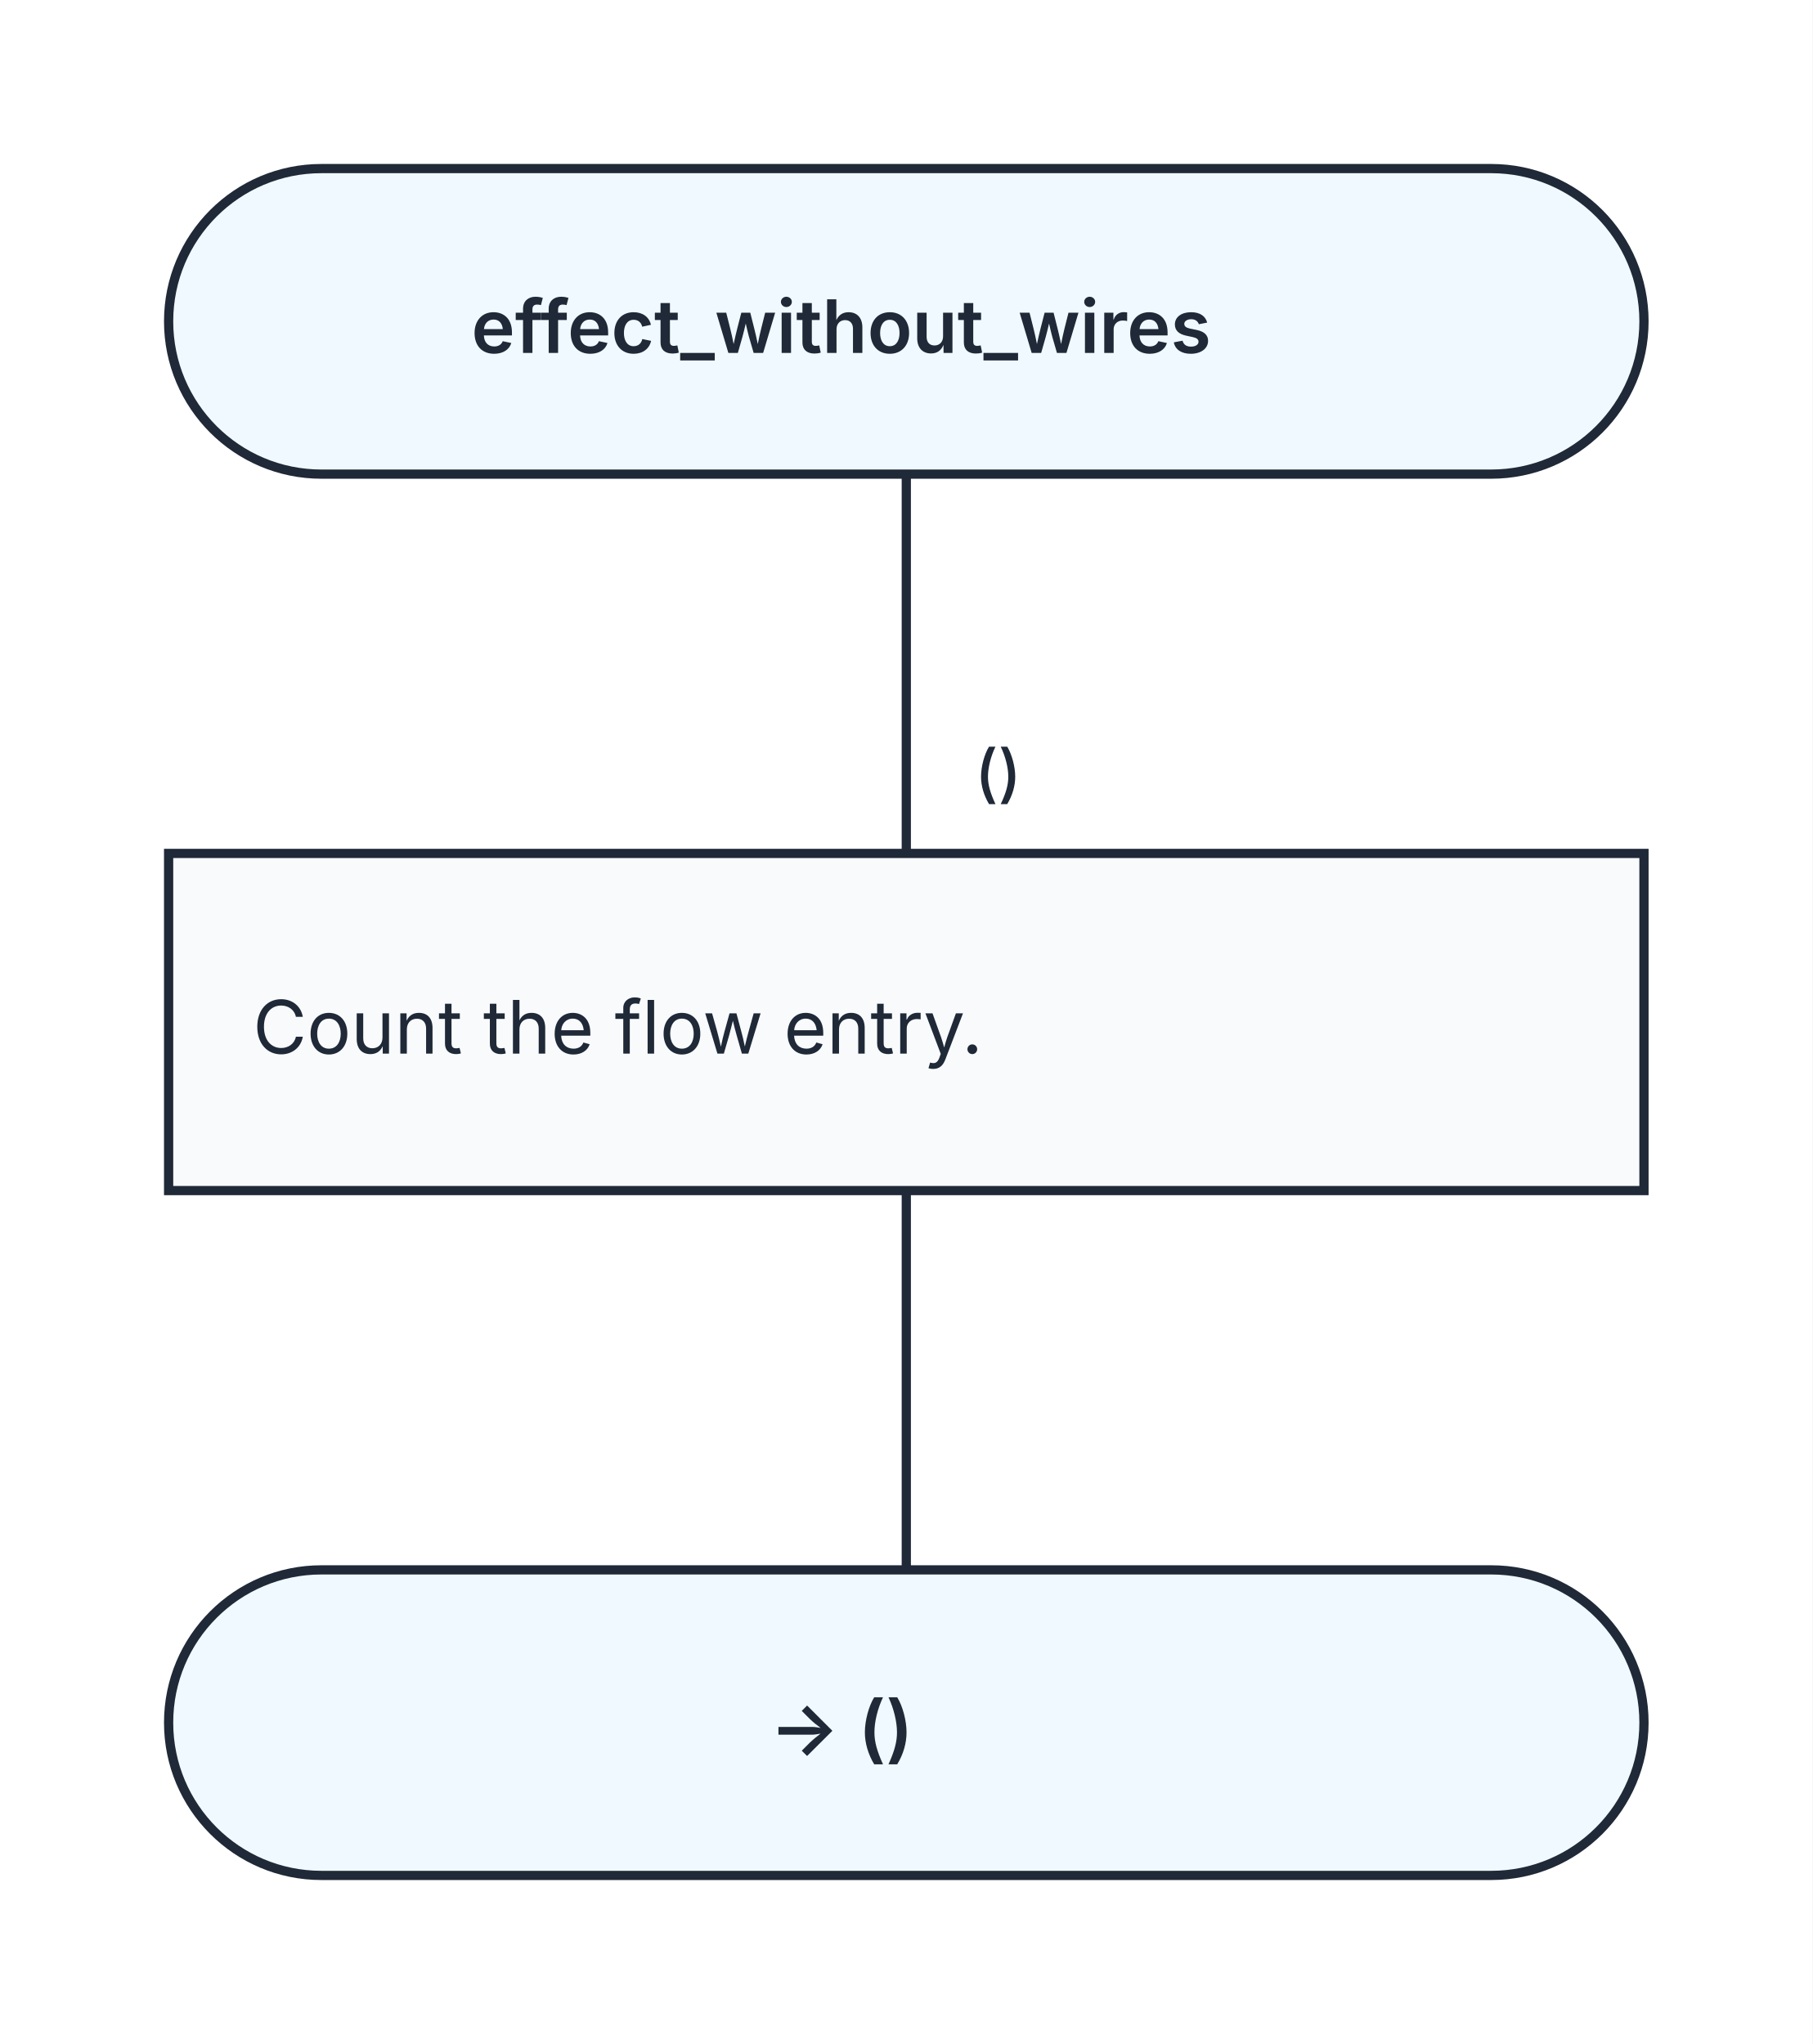
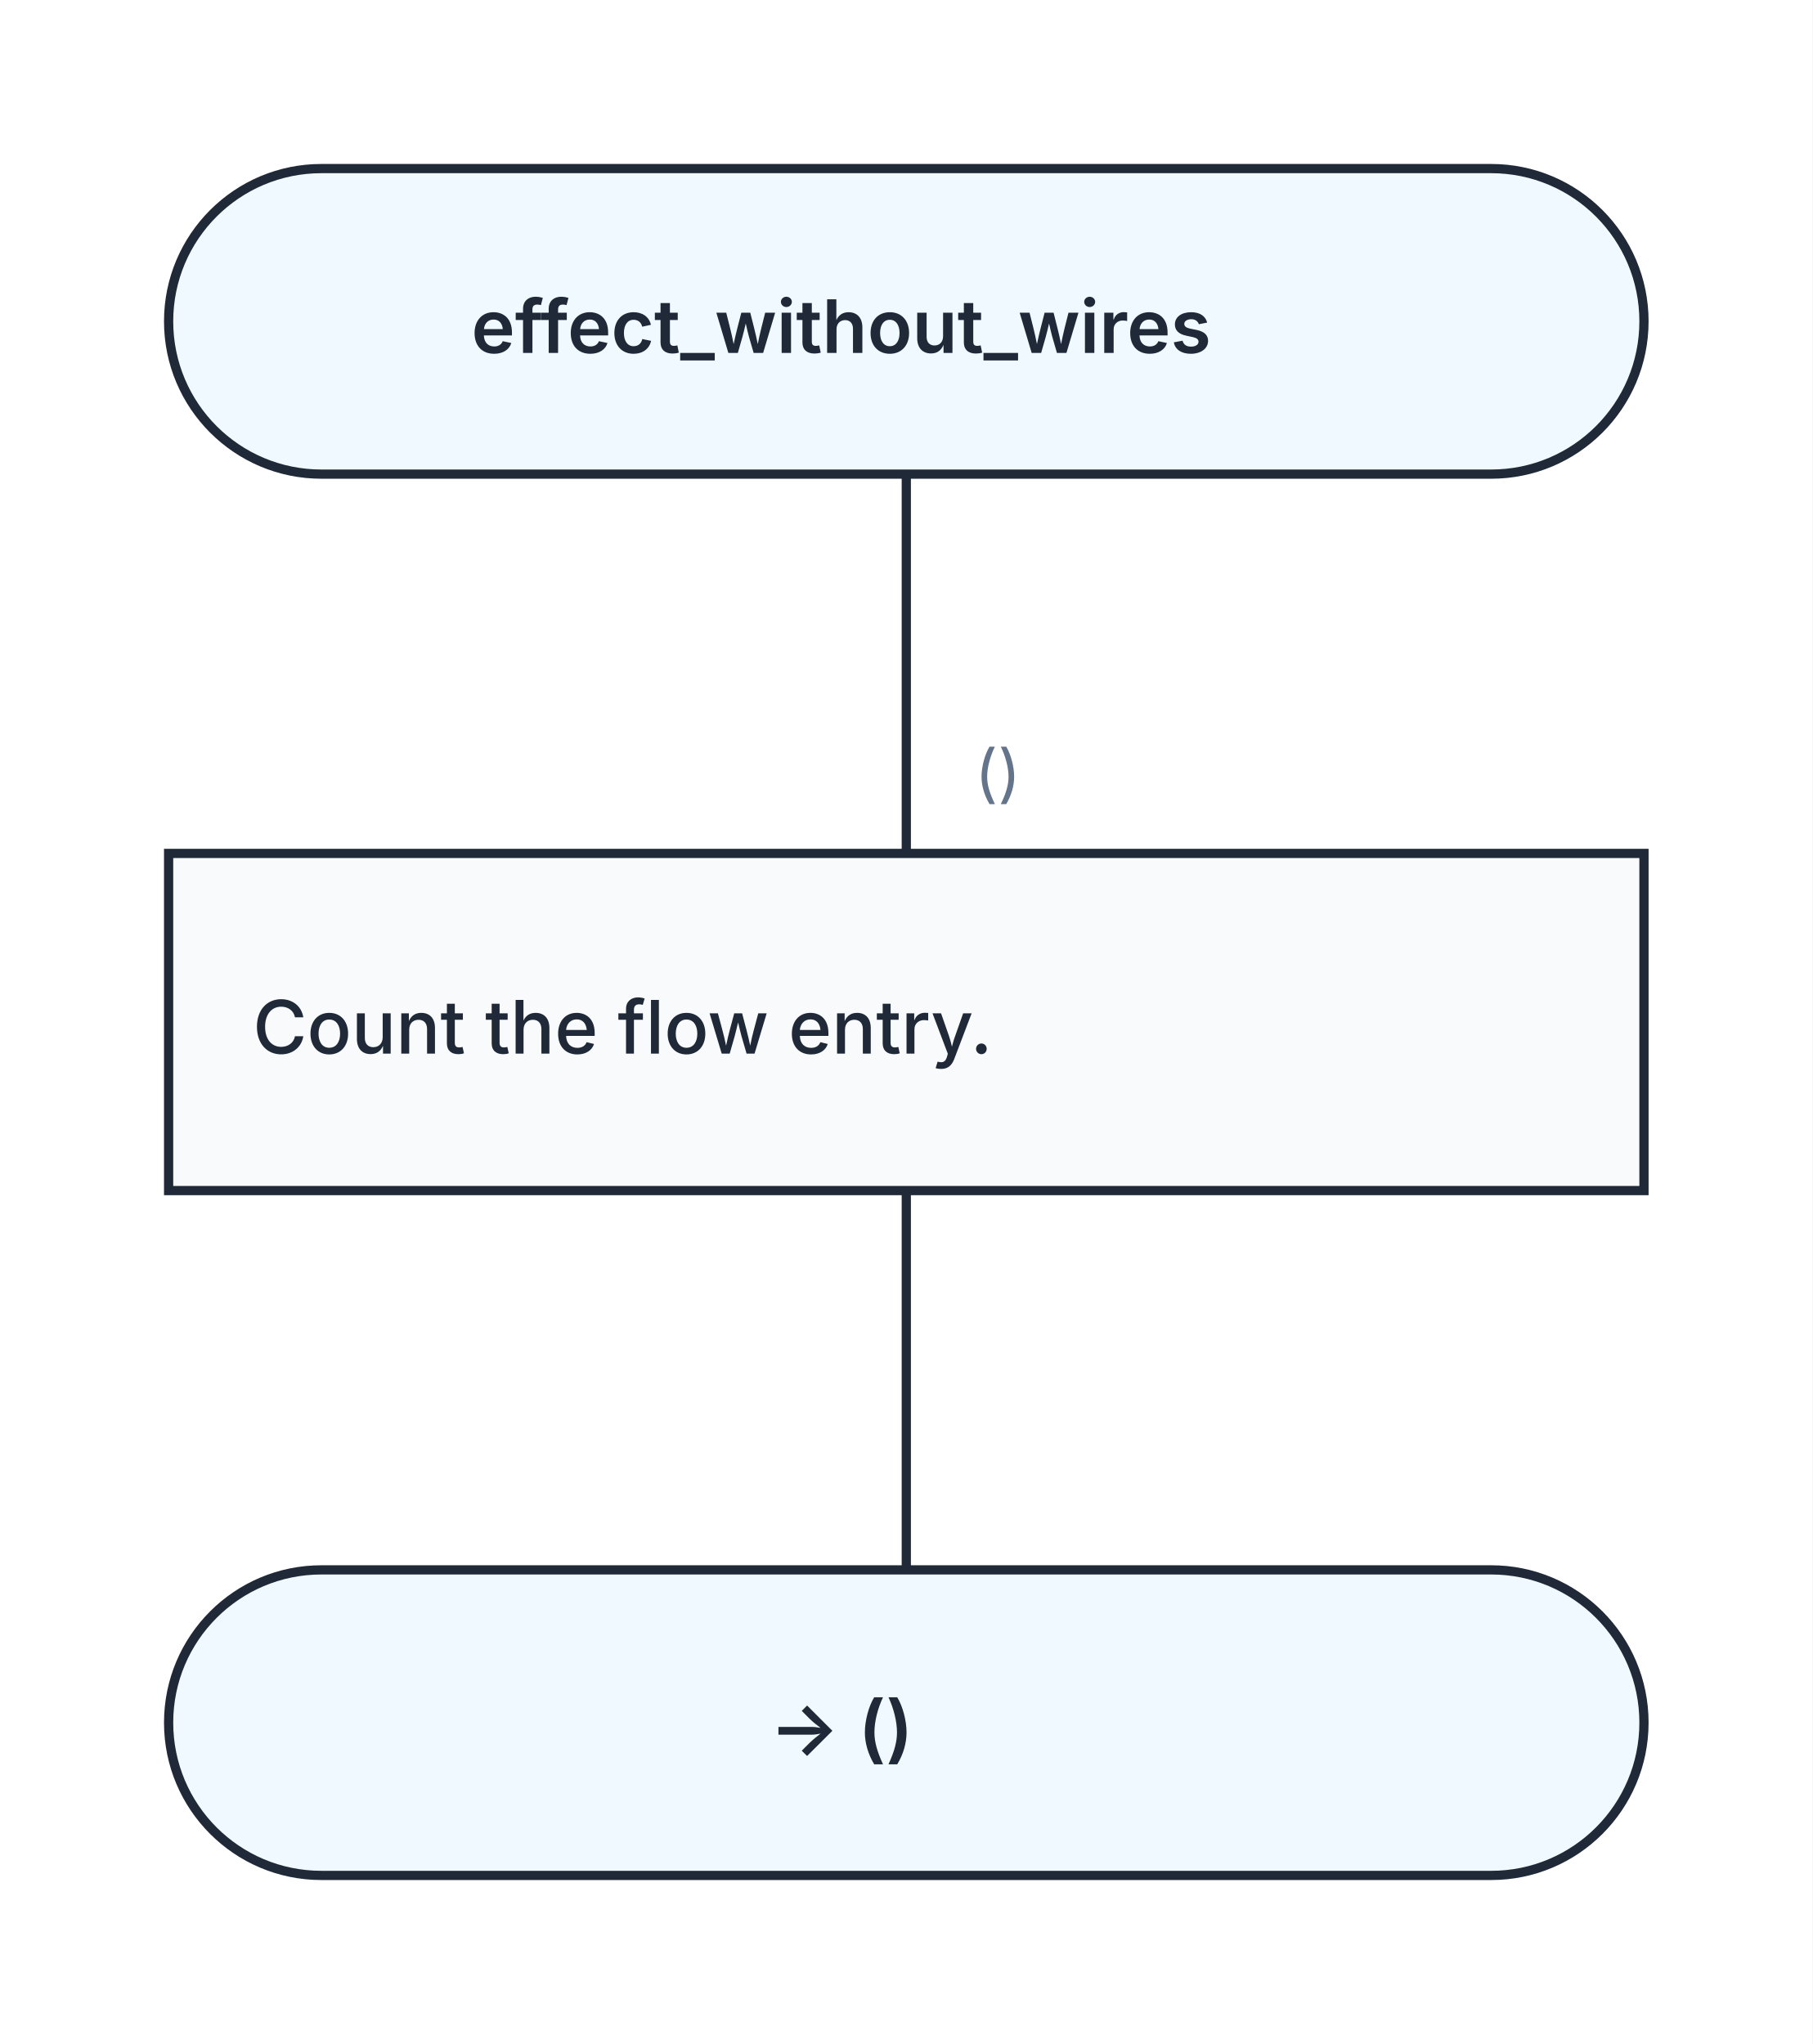
<svg xmlns="http://www.w3.org/2000/svg" width="344" height="388" viewBox="0 0 344 388" role="img" aria-labelledby="kaalang-title" aria-describedby="kaalang-description">
  <defs>
    <style>
      svg { color: #1f2937; font-family: Inter, ui-sans-serif, system-ui, -apple-system, BlinkMacSystemFont, "Segoe UI", sans-serif; text-rendering: optimizeLegibility; }
      .connection { fill: none; stroke: currentColor; stroke-width: 1.75; stroke-linecap: square; stroke-linejoin: round; }
-       .connection-label { fill: currentColor; font-size: 12px; font-weight: 500; paint-order: stroke; stroke: #ffffff; stroke-width: 5px; stroke-linejoin: round; text-anchor: start; }
+       .connection-label { fill: #64748b; font-size: 12px; font-weight: 400; paint-order: stroke; stroke: #ffffff; stroke-width: 5px; stroke-linejoin: round; text-anchor: start; }
      .parameter-link { fill: none; stroke: currentColor; stroke-width: 1.75; }
      .node-shape { fill: #ffffff; stroke: currentColor; stroke-width: 1.75; }
      .start .node-shape, .end .node-shape, .parameter-panel .node-shape { fill: #f0f9ff; }
      .action .node-shape { fill: #f8fafc; }
      .question .node-shape { fill: #fffbeb; }
      .select .node-shape, .case .node-shape { fill: #f5f3ff; }
      .label { fill: currentColor; font-size: 14px; text-anchor: middle; }
      .start .label, .question .label, .select .label, .case .label, .end .label { font-weight: 600; }
-       .action .label, .parameter-panel .label { font-weight: 400; text-anchor: start; }
+       .action .label { font-weight: 500; text-anchor: start; }
+       .parameter-panel .label { font-weight: 400; text-anchor: start; }
    </style>
  </defs>
  <rect width="100%" height="100%" fill="#ffffff" />
  <g class="connections">
    <path class="connection" d="M 172 90 L 172 162" />
    <path class="connection" d="M 172 226 L 172 298" />
    <text class="connection-label" x="185" y="151" xml:space="preserve">
      <tspan x="185" dy="0">()</tspan>
    </text>
  </g>
  <g class="nodes">
    <g class="node start" transform="translate(172 61)">
      <rect class="node-shape" x="-140" y="-29" width="280" height="58" rx="29" />
      <text class="label" y="6" xml:space="preserve">
        <tspan x="0" dy="0">effect_without_wires</tspan>
      </text>
    </g>
    <g class="node action" transform="translate(172 194)">
      <rect class="node-shape" x="-140" y="-32" width="280" height="64" />
      <text class="label" y="6" xml:space="preserve">
        <tspan x="-124" dy="0">Count the flow entry.</tspan>
      </text>
    </g>
    <g class="node end" transform="translate(172 327)">
      <rect class="node-shape" x="-140" y="-29" width="280" height="58" rx="29" />
      <text class="label" y="6" xml:space="preserve">
        <tspan x="0" dy="0">-&gt; ()</tspan>
      </text>
    </g>
  </g>
</svg>
